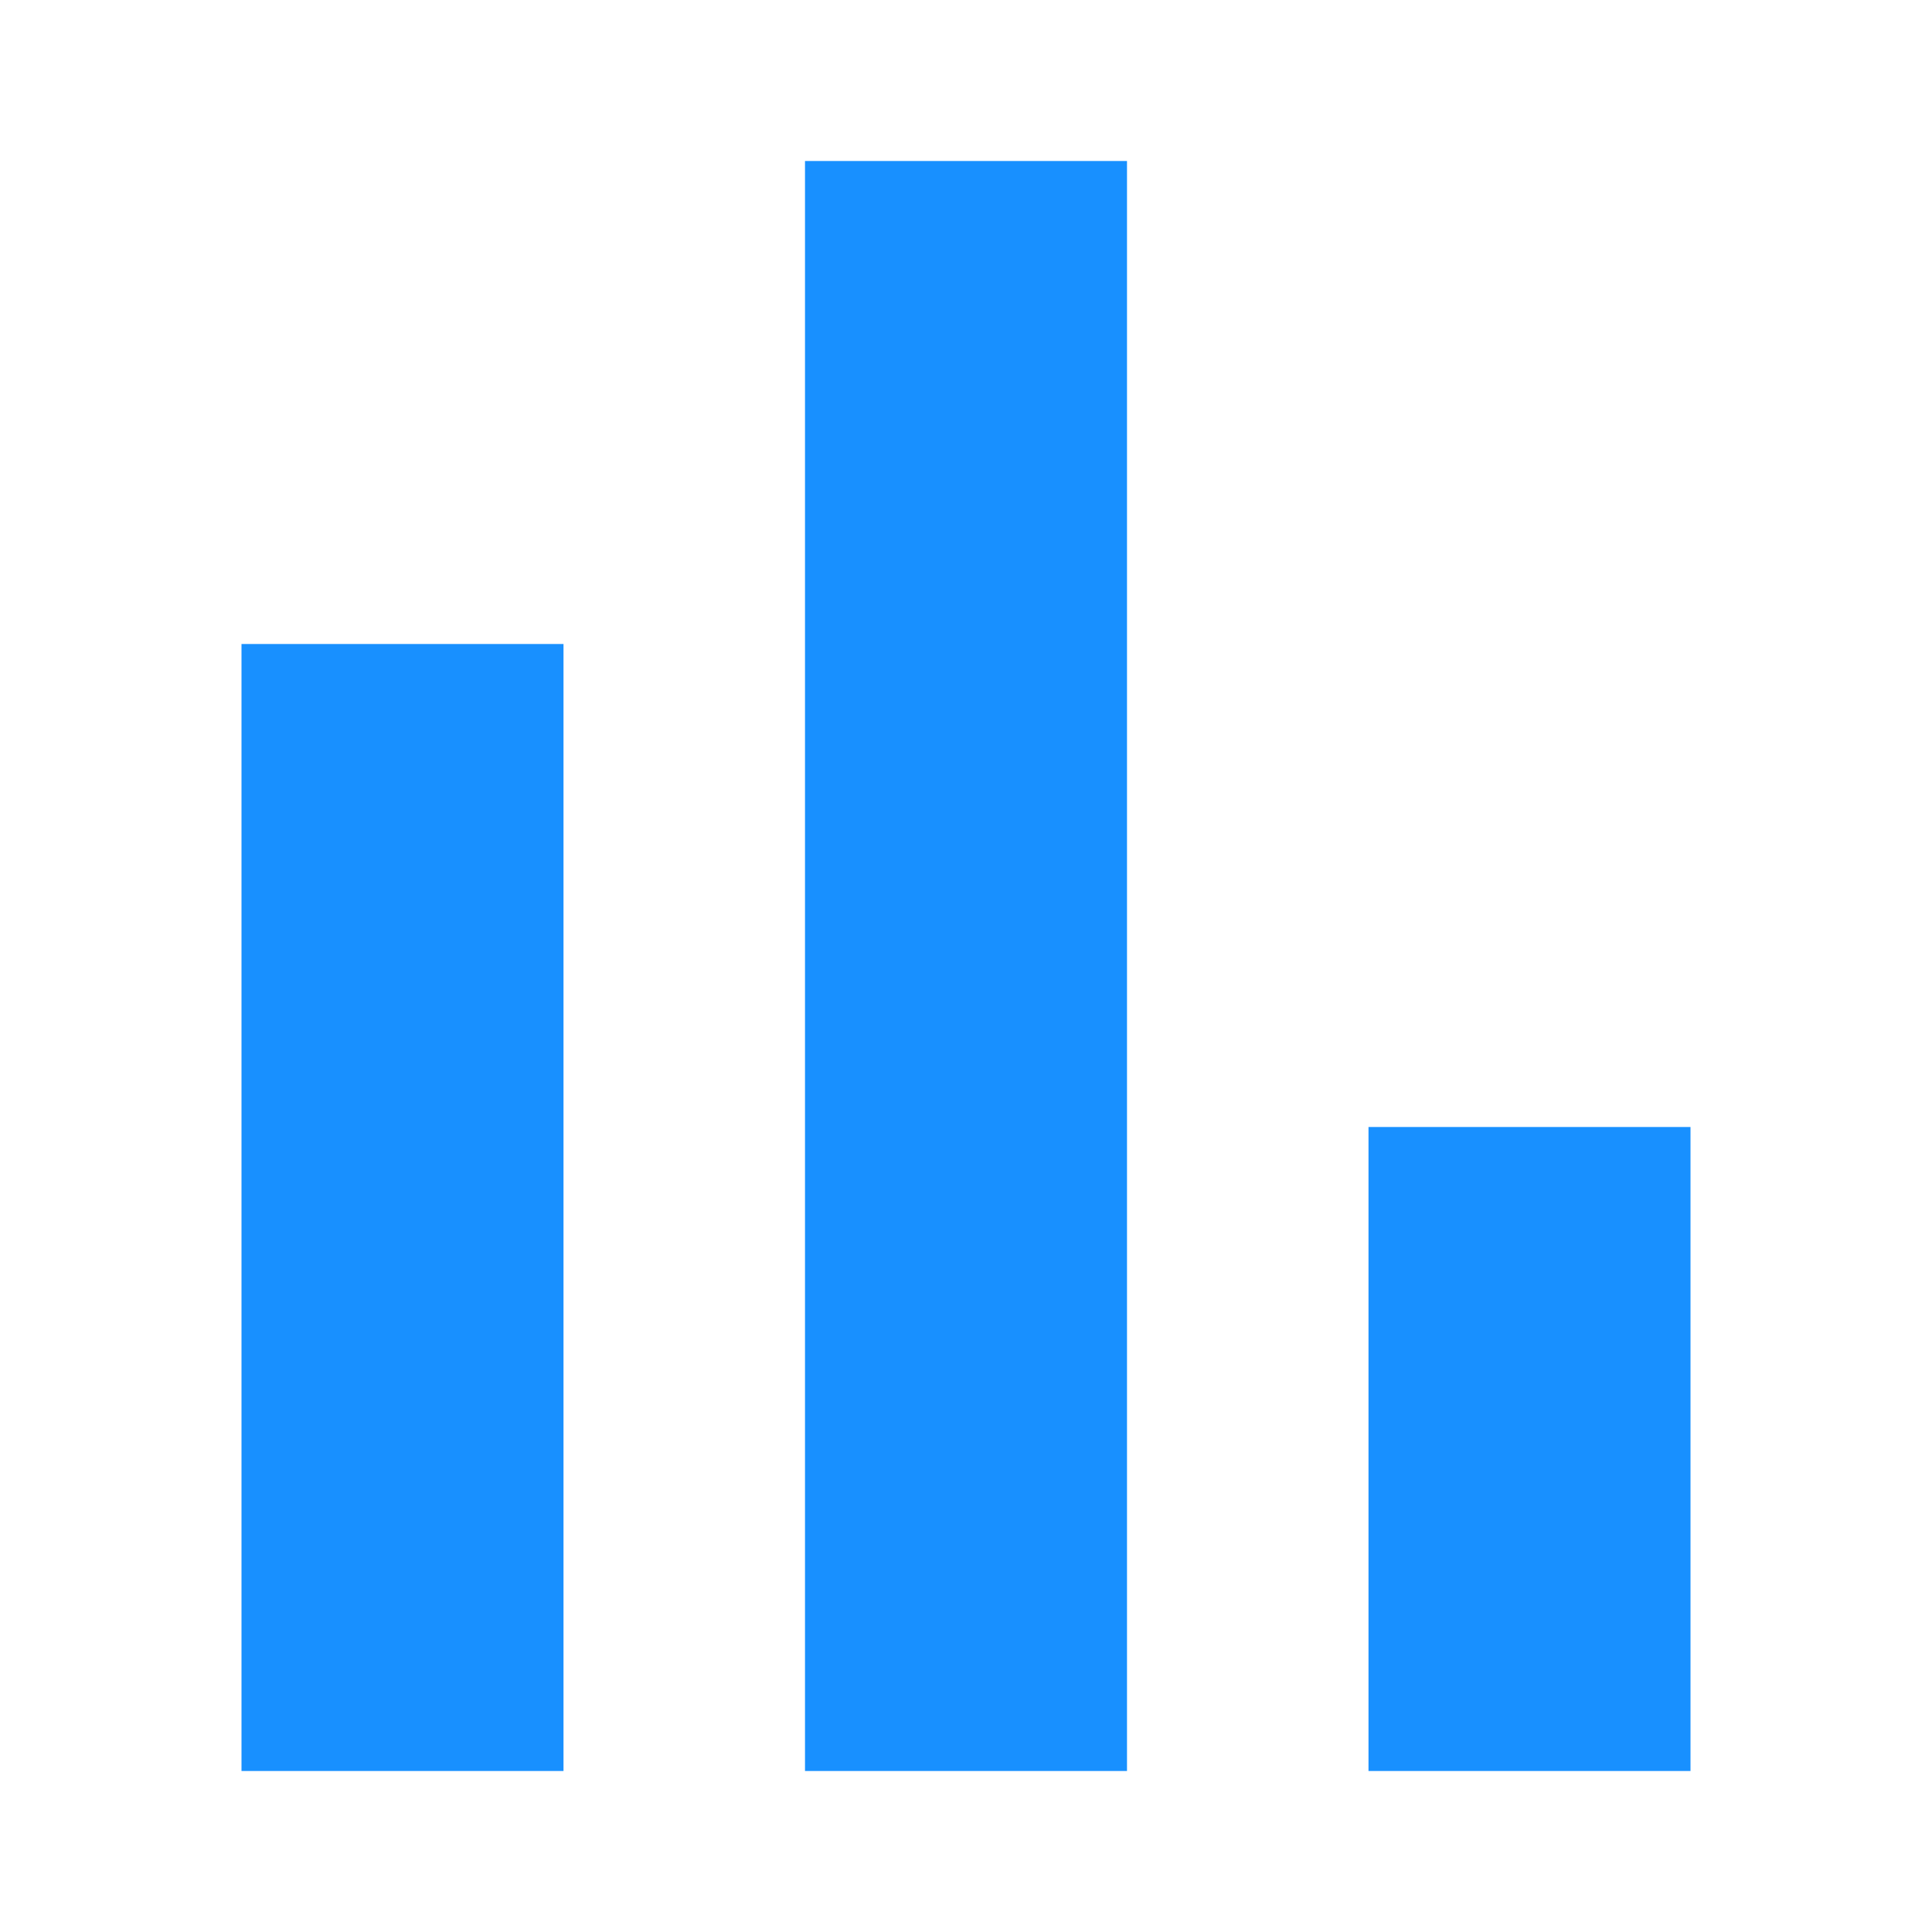
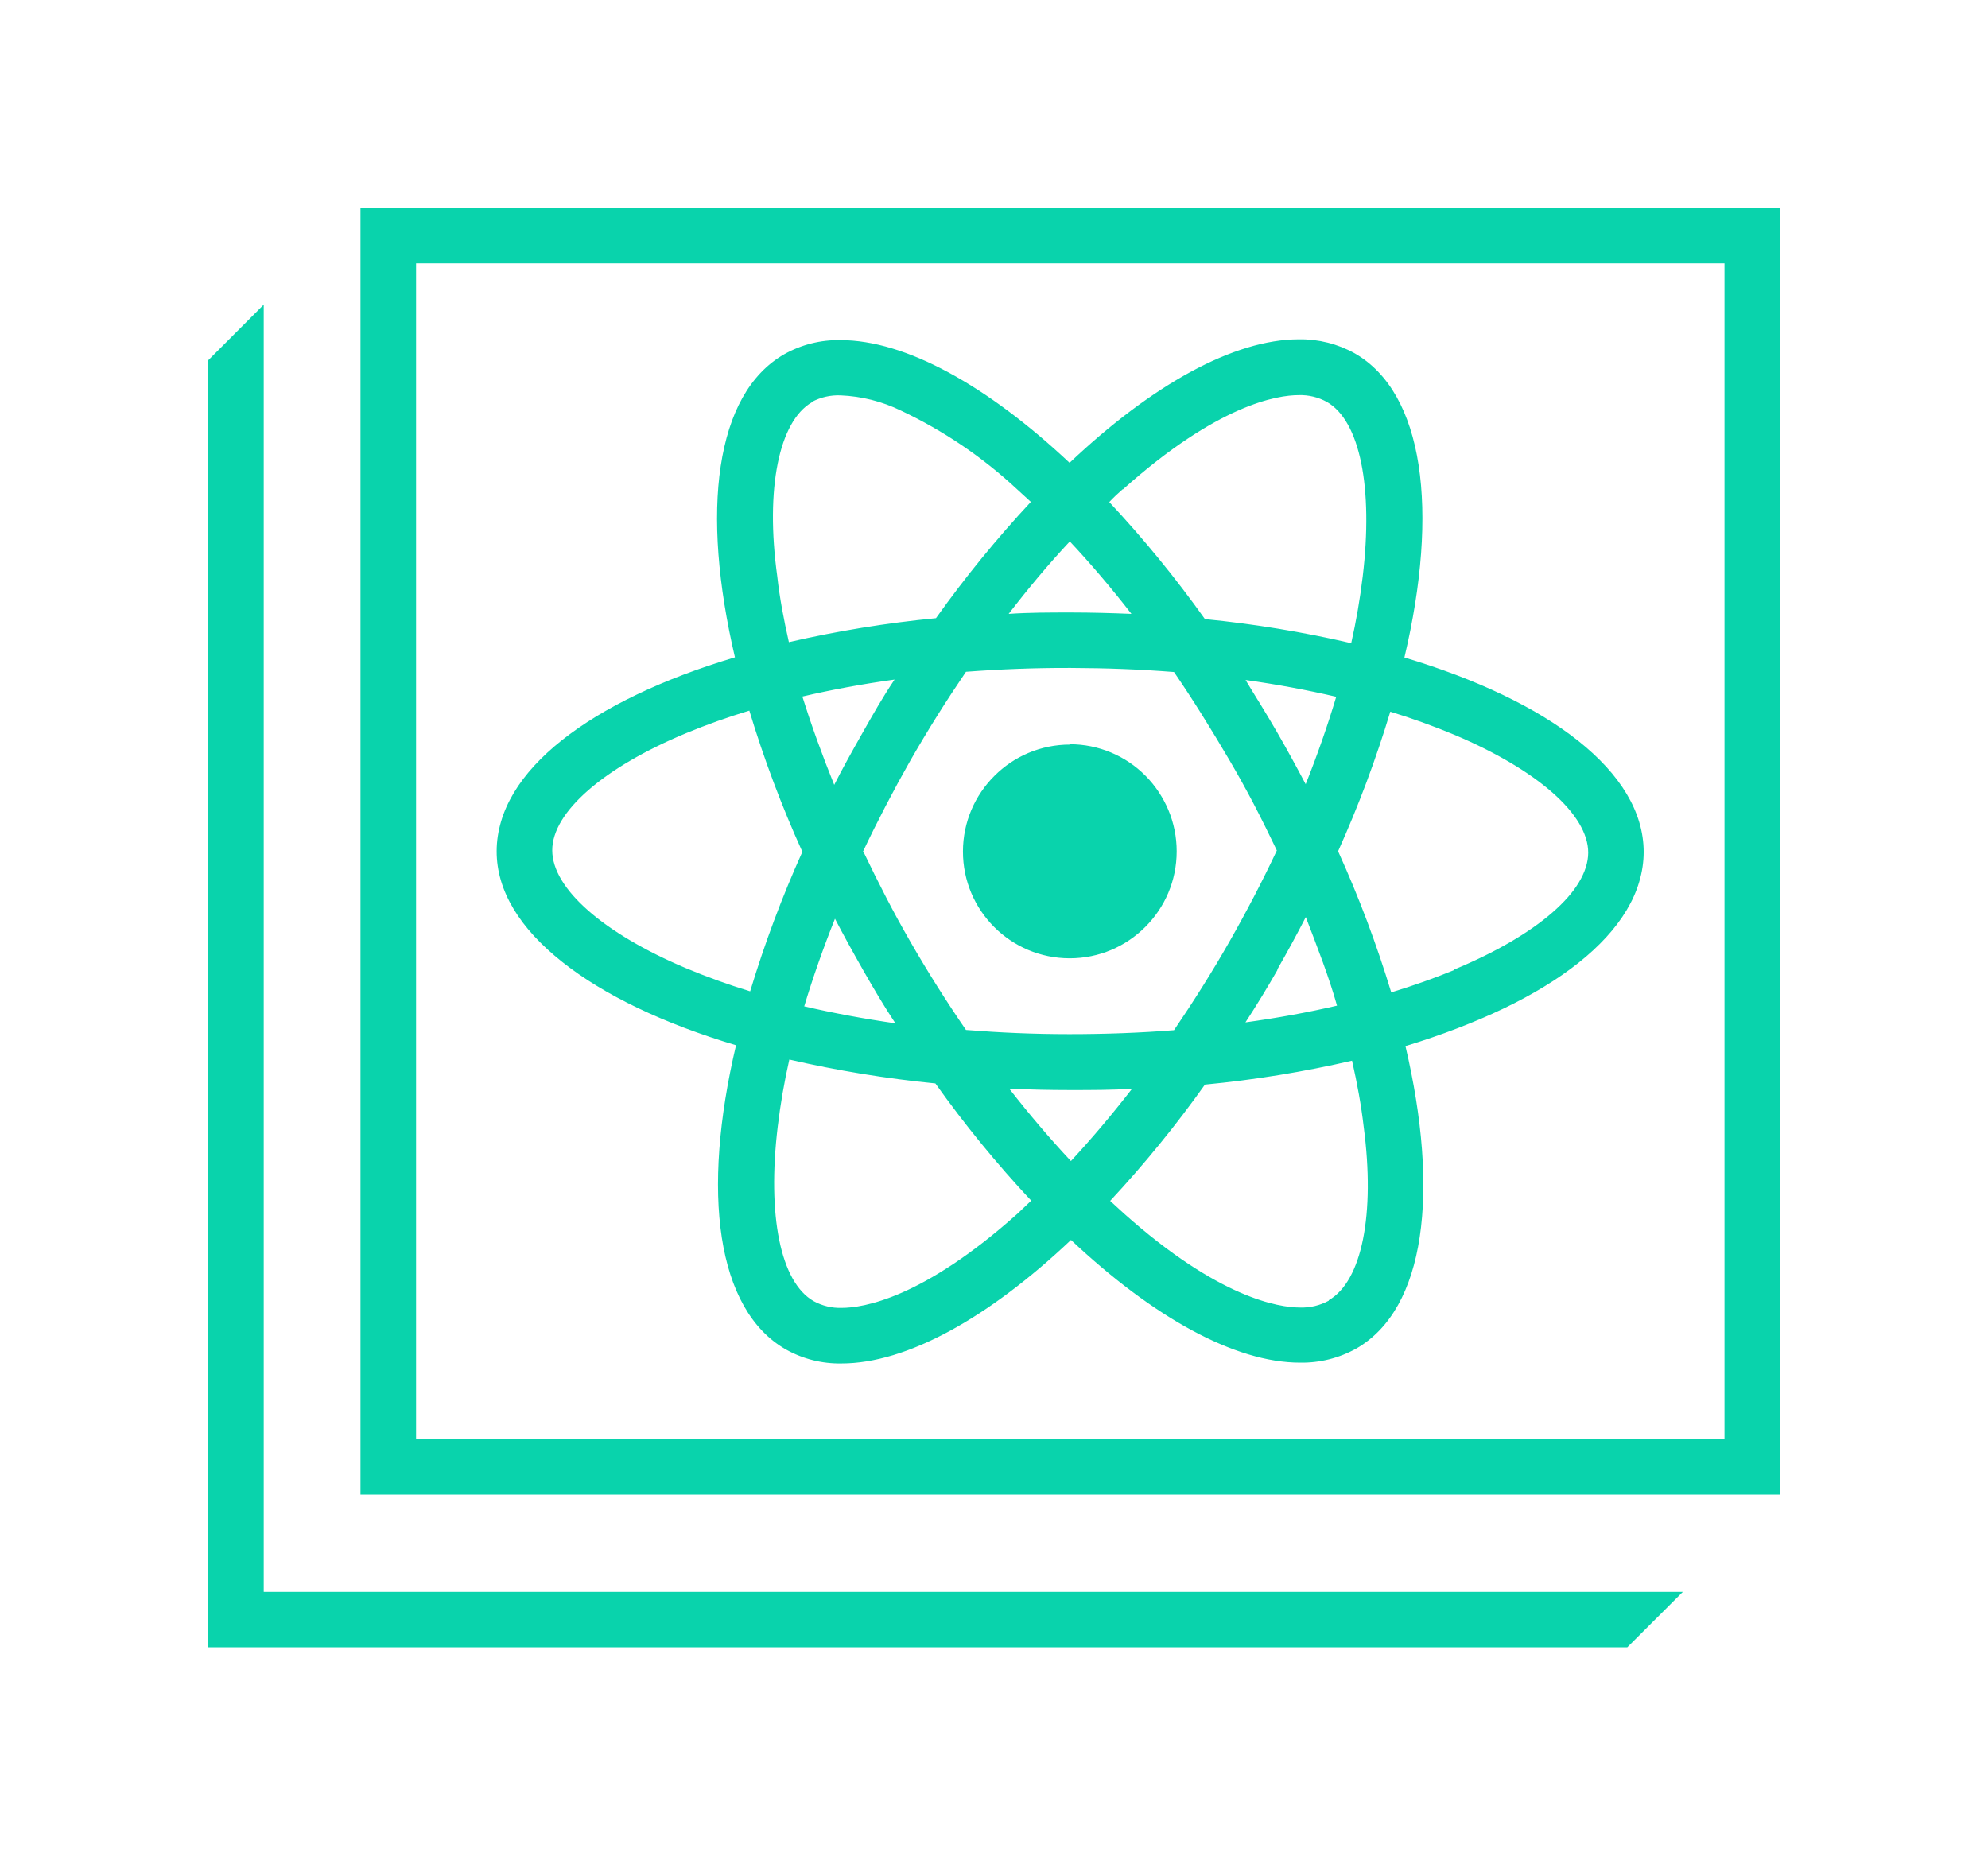
- <svg xmlns="http://www.w3.org/2000/svg" fill="#1890ff" width="24" height="24" viewBox="0 0 24 24">
-   <path d="M3,22V8H7V22H3M10,22V2H14V22H10M17,22V14H21V22H17Z" />
+ <svg xmlns="http://www.w3.org/2000/svg" viewBox="0 0 170.96 159.93">
+   <defs>
+     <style>.cls-1{fill:#09d3ac;}</style>
+   </defs>
+   <path class="cls-1" d="M141.35,73.27c0-6.89-8.11-13-20.58-16.73,3-12.67,1.69-22.75-4.28-26.16a9.55,9.55,0,0,0-4.79-1.2c-5.57,0-12.61,3.89-19.72,10.62-7.11-6.68-14.13-10.55-19.69-10.55a9.46,9.46,0,0,0-4.86,1.22c-5.94,3.42-7.17,13.44-4.21,26.05-12.41,3.71-20.48,9.77-20.5,16.63s8.12,13,20.59,16.72c-3,12.68-1.7,22.75,4.28,26.16a9.41,9.41,0,0,0,4.78,1.2c5.58,0,12.62-3.89,19.73-10.62,7.1,6.68,14.12,10.55,19.69,10.55a9.59,9.59,0,0,0,4.86-1.22c5.94-3.42,7.16-13.44,4.21-26C133.27,86.18,141.34,80.12,141.35,73.27ZM96.56,42.06c8.19-7.33,13.31-8.12,15.13-8.12h0a4.71,4.71,0,0,1,2.42.58c2.86,1.63,4,7.38,3.09,15a56.73,56.73,0,0,1-1,5.79,97.7,97.7,0,0,0-12.58-2.07,98.47,98.47,0,0,0-8.24-10.08C95.75,42.79,96.15,42.42,96.56,42.06ZM71.77,78.94c.78,1.5,1.61,3,2.47,4.51S76,86.49,77,88c-2.71-.39-5.34-.88-7.84-1.46C69.86,84,70.75,81.5,71.77,78.94ZM69,59.9c2.53-.59,5.18-1.08,7.93-1.46-1,1.48-1.86,3-2.76,4.59s-1.69,3-2.46,4.52Q70.18,63.65,69,59.9Zm5.21,13.34q1.86-3.93,4.09-7.86c1.5-2.62,3.11-5.17,4.77-7.61,2.91-.22,5.91-.34,9-.33s6,.12,8.89.35c1.66,2.42,3.25,5,4.75,7.55s2.88,5.22,4.12,7.83c-1.23,2.62-2.6,5.25-4.08,7.85s-3.11,5.18-4.77,7.62c-2.91.23-5.91.34-9,.34s-6-.13-8.89-.36c-1.66-2.42-3.26-4.94-4.76-7.55S75.5,75.85,74.25,73.24Zm32.86-14.77c2.72.38,5.35.87,7.84,1.45-.74,2.47-1.62,5-2.64,7.55-.79-1.5-1.61-3-2.48-4.51S108,59.93,107.11,58.47Zm2.76,24.92q1.29-2.27,2.46-4.53c1,2.6,2,5.16,2.7,7.66-2.52.59-5.17,1.07-7.92,1.45Q108.52,85.75,109.87,83.39ZM92,46.56c1.8,1.92,3.57,4,5.3,6.23-1.71-.07-3.46-.12-5.23-.12s-3.58,0-5.33.12C88.45,50.57,90.2,48.48,92,46.56Zm-22.18-12A4.82,4.82,0,0,1,72.29,34a13.11,13.11,0,0,1,5.19,1.31,39.07,39.07,0,0,1,10,6.78l1.17,1.07a98.49,98.49,0,0,0-8.16,10,98.88,98.88,0,0,0-12.65,2.06c-.44-1.94-.8-3.84-1-5.67C65.8,42,67,36.24,69.81,34.6ZM64.53,85.26a58.75,58.75,0,0,1-5.54-2c-7.1-3-11.5-6.85-11.5-10.14S51.91,66,59,63.05a57.63,57.63,0,0,1,5.44-1.94A97.93,97.93,0,0,0,69,73.25,98.72,98.72,0,0,0,64.53,85.26Zm23,19.1c-8.19,7.33-13.31,8.11-15.14,8.11a4.69,4.69,0,0,1-2.42-.58c-2.86-1.63-4-7.38-3.09-15a56.07,56.07,0,0,1,1-5.78,99.51,99.51,0,0,0,12.58,2.06,97.17,97.17,0,0,0,8.24,10.08Zm4.57-4.51c-1.8-1.92-3.57-4-5.31-6.23,1.72.08,3.47.12,5.24.12s3.58,0,5.33-.11C95.63,95.85,93.87,97.93,92.09,99.85Zm22.18,12a4.82,4.82,0,0,1-2.48.59c-1.82,0-7-.8-15.16-8.1l-1.17-1.07a98.44,98.44,0,0,0,8.15-10,97,97,0,0,0,12.66-2.06c.44,1.94.79,3.84,1,5.67C118.27,104.42,117.12,110.18,114.27,111.81Zm10.8-28.44c-1.71.7-3.52,1.35-5.44,1.93a98.54,98.54,0,0,0-4.57-12.14,98.1,98.1,0,0,0,4.49-12,58.75,58.75,0,0,1,5.54,2c7.09,3,11.5,6.85,11.49,10.14S132.17,80.42,125.07,83.37ZM92,82.39a9.18,9.18,0,1,0-9.17-9.19A9.17,9.17,0,0,0,92,82.39ZM31,17.88V128.53H153.07V17.88ZM148.3,123.77H35.78V22.65H148.3Zm-85-33.9c-3,12.68-1.7,22.75,4.28,26.16a9.41,9.41,0,0,0,4.78,1.2c5.58,0,12.62-3.89,19.73-10.62,7.1,6.68,14.12,10.55,19.69,10.55a9.59,9.59,0,0,0,4.86-1.22c5.94-3.42,7.16-13.44,4.21-26,12.41-3.72,20.48-9.78,20.49-16.63s-8.11-13-20.58-16.73c3-12.67,1.69-22.75-4.28-26.16a9.55,9.55,0,0,0-4.79-1.2c-5.57,0-12.61,3.89-19.72,10.62-7.11-6.68-14.13-10.55-19.69-10.55a9.46,9.46,0,0,0-4.86,1.22c-5.94,3.42-7.17,13.44-4.21,26.05-12.41,3.71-20.48,9.77-20.5,16.63S50.84,86.13,63.31,89.87Zm24.21,14.49c-8.19,7.33-13.31,8.11-15.14,8.11a4.69,4.69,0,0,1-2.42-.58c-2.86-1.63-4-7.38-3.09-15a56.07,56.07,0,0,1,1-5.78,99.51,99.51,0,0,0,12.58,2.06,97.17,97.17,0,0,0,8.24,10.08Zm24.79-36.89c-.79-1.5-1.61-3-2.48-4.51s-1.8-3-2.72-4.49c2.72.38,5.35.87,7.84,1.45C114.21,62.39,113.33,64.92,112.31,67.47Zm2.72,19c-2.52.59-5.17,1.07-7.92,1.45q1.41-2.22,2.76-4.58t2.46-4.53C113.37,81.46,114.28,84,115,86.52Zm-5.21-13.35c-1.23,2.62-2.6,5.25-4.08,7.85s-3.11,5.18-4.77,7.62c-2.91.23-5.91.34-9,.34s-6-.13-8.89-.36c-1.66-2.42-3.26-4.94-4.76-7.55s-2.87-5.22-4.12-7.83q1.86-3.93,4.09-7.86c1.5-2.62,3.11-5.17,4.77-7.61,2.91-.22,5.91-.34,9-.33s6,.12,8.89.35c1.66,2.42,3.25,5,4.75,7.55S108.58,70.56,109.82,73.17ZM77,88c-2.71-.39-5.34-.88-7.84-1.46.74-2.46,1.63-5,2.65-7.55.78,1.5,1.61,3,2.47,4.51S76,86.49,77,88ZM74.21,63c-.87,1.5-1.69,3-2.46,4.52Q70.18,63.65,69,59.9c2.53-.59,5.18-1.08,7.93-1.46C76,59.92,75.11,61.45,74.21,63ZM92.09,99.85c-1.8-1.92-3.57-4-5.31-6.23,1.72.08,3.47.12,5.24.12s3.58,0,5.33-.11C95.63,95.85,93.87,97.93,92.09,99.85Zm22.18,12a4.82,4.82,0,0,1-2.48.59c-1.82,0-7-.8-15.16-8.1l-1.17-1.07a98.44,98.44,0,0,0,8.15-10,97,97,0,0,0,12.66-2.06c.44,1.94.79,3.84,1,5.67C118.27,104.42,117.12,110.18,114.27,111.81Zm5.28-50.66a58.75,58.75,0,0,1,5.54,2c7.09,3,11.5,6.85,11.49,10.14s-4.41,7.16-11.51,10.11c-1.71.7-3.52,1.35-5.44,1.93a98.54,98.54,0,0,0-4.57-12.14A98.1,98.1,0,0,0,119.55,61.15Zm-23-19.09c8.19-7.33,13.31-8.12,15.13-8.12h0a4.71,4.71,0,0,1,2.42.58c2.86,1.63,4,7.38,3.09,15a56.73,56.73,0,0,1-1,5.79,97.7,97.7,0,0,0-12.58-2.07,98.47,98.47,0,0,0-8.24-10.08C95.75,42.79,96.15,42.42,96.56,42.06ZM92,46.56c1.8,1.92,3.57,4,5.3,6.23-1.71-.07-3.46-.12-5.23-.12s-3.58,0-5.33.12C88.45,50.57,90.2,48.48,92,46.56Zm-22.18-12A4.82,4.82,0,0,1,72.29,34a13.11,13.11,0,0,1,5.19,1.31,39.07,39.07,0,0,1,10,6.78l1.17,1.07a98.49,98.49,0,0,0-8.16,10,98.88,98.88,0,0,0-12.65,2.06c-.44-1.94-.8-3.84-1-5.67C65.8,42,67,36.24,69.81,34.6ZM59,63.05a57.63,57.63,0,0,1,5.44-1.94A97.93,97.93,0,0,0,69,73.25a98.72,98.72,0,0,0-4.49,12,58.75,58.75,0,0,1-5.54-2c-7.1-3-11.5-6.85-11.5-10.14S51.91,66,59,63.05Zm33,1a9.18,9.18,0,1,0,9.17,9.19A9.17,9.17,0,0,0,92,64Zm0,0a9.18,9.18,0,1,0,9.17,9.19A9.17,9.17,0,0,0,92,64Zm0,0a9.18,9.18,0,1,0,9.17,9.19A9.17,9.17,0,0,0,92,64Zm49.35,9.24c0-6.89-8.11-13-20.58-16.73,3-12.67,1.69-22.75-4.28-26.16a9.55,9.55,0,0,0-4.79-1.2c-5.57,0-12.61,3.89-19.72,10.62-7.11-6.68-14.13-10.55-19.69-10.55a9.46,9.46,0,0,0-4.86,1.22c-5.94,3.42-7.17,13.44-4.21,26.05-12.41,3.71-20.48,9.77-20.5,16.63s8.12,13,20.59,16.72c-3,12.68-1.7,22.75,4.28,26.16a9.41,9.41,0,0,0,4.78,1.2c5.58,0,12.62-3.89,19.73-10.62,7.1,6.68,14.12,10.55,19.69,10.55a9.59,9.59,0,0,0,4.86-1.22c5.94-3.42,7.16-13.44,4.21-26C133.27,86.18,141.34,80.12,141.35,73.27ZM96.56,42.06c8.19-7.33,13.31-8.12,15.13-8.12h0a4.71,4.71,0,0,1,2.42.58c2.86,1.63,4,7.38,3.09,15a56.73,56.73,0,0,1-1,5.79,97.7,97.7,0,0,0-12.58-2.07,98.47,98.47,0,0,0-8.24-10.08C95.75,42.79,96.15,42.42,96.56,42.06ZM71.77,78.94c.78,1.5,1.61,3,2.47,4.51S76,86.49,77,88c-2.71-.39-5.34-.88-7.84-1.46C69.86,84,70.75,81.5,71.77,78.94ZM69,59.9c2.53-.59,5.18-1.08,7.93-1.46-1,1.48-1.86,3-2.76,4.59s-1.69,3-2.46,4.52Q70.18,63.65,69,59.9Zm5.21,13.34q1.86-3.93,4.09-7.86c1.5-2.62,3.11-5.17,4.77-7.61,2.91-.22,5.91-.34,9-.33s6,.12,8.89.35c1.66,2.42,3.25,5,4.75,7.55s2.88,5.22,4.12,7.83c-1.23,2.62-2.6,5.25-4.08,7.85s-3.11,5.18-4.77,7.62c-2.91.23-5.91.34-9,.34s-6-.13-8.89-.36c-1.66-2.42-3.26-4.94-4.76-7.55S75.5,75.85,74.25,73.24Zm32.86-14.77c2.72.38,5.35.87,7.84,1.45-.74,2.47-1.62,5-2.64,7.55-.79-1.5-1.61-3-2.48-4.51S108,59.93,107.11,58.47Zm2.76,24.92q1.29-2.27,2.46-4.53c1,2.6,2,5.16,2.7,7.66-2.52.59-5.17,1.07-7.92,1.45Q108.52,85.75,109.87,83.39ZM92,46.56c1.8,1.92,3.57,4,5.3,6.23-1.71-.07-3.46-.12-5.23-.12s-3.58,0-5.33.12C88.45,50.57,90.2,48.48,92,46.56Zm-22.18-12A4.82,4.82,0,0,1,72.29,34a13.11,13.11,0,0,1,5.19,1.31,39.07,39.07,0,0,1,10,6.78l1.17,1.07a98.49,98.49,0,0,0-8.16,10,98.88,98.88,0,0,0-12.65,2.06c-.44-1.94-.8-3.84-1-5.67C65.8,42,67,36.24,69.81,34.6ZM64.53,85.26a58.75,58.75,0,0,1-5.54-2c-7.1-3-11.5-6.85-11.5-10.14S51.91,66,59,63.05a57.63,57.63,0,0,1,5.44-1.94A97.93,97.93,0,0,0,69,73.25,98.72,98.72,0,0,0,64.53,85.26Zm23,19.1c-8.19,7.33-13.31,8.11-15.14,8.11a4.69,4.69,0,0,1-2.42-.58c-2.86-1.63-4-7.38-3.09-15a56.07,56.07,0,0,1,1-5.78,99.51,99.51,0,0,0,12.58,2.06,97.17,97.17,0,0,0,8.24,10.08Zm4.57-4.51c-1.8-1.92-3.57-4-5.31-6.23,1.72.08,3.47.12,5.24.12s3.58,0,5.33-.11C95.63,95.85,93.87,97.93,92.09,99.85Zm22.18,12a4.82,4.82,0,0,1-2.48.59c-1.82,0-7-.8-15.16-8.1l-1.17-1.07a98.44,98.44,0,0,0,8.15-10,97,97,0,0,0,12.66-2.06c.44,1.94.79,3.84,1,5.67C118.27,104.42,117.12,110.18,114.27,111.81Zm10.8-28.44c-1.71.7-3.52,1.35-5.44,1.93a98.54,98.54,0,0,0-4.57-12.14,98.1,98.1,0,0,0,4.49-12,58.75,58.75,0,0,1,5.54,2c7.09,3,11.5,6.85,11.49,10.14S132.17,80.42,125.07,83.37ZM92,82.39a9.18,9.18,0,1,0-9.17-9.19A9.17,9.17,0,0,0,92,82.39Zm-69.32,54.5V26.2L17.89,31V141.66H139.94l4.78-4.77Z" />
</svg>
